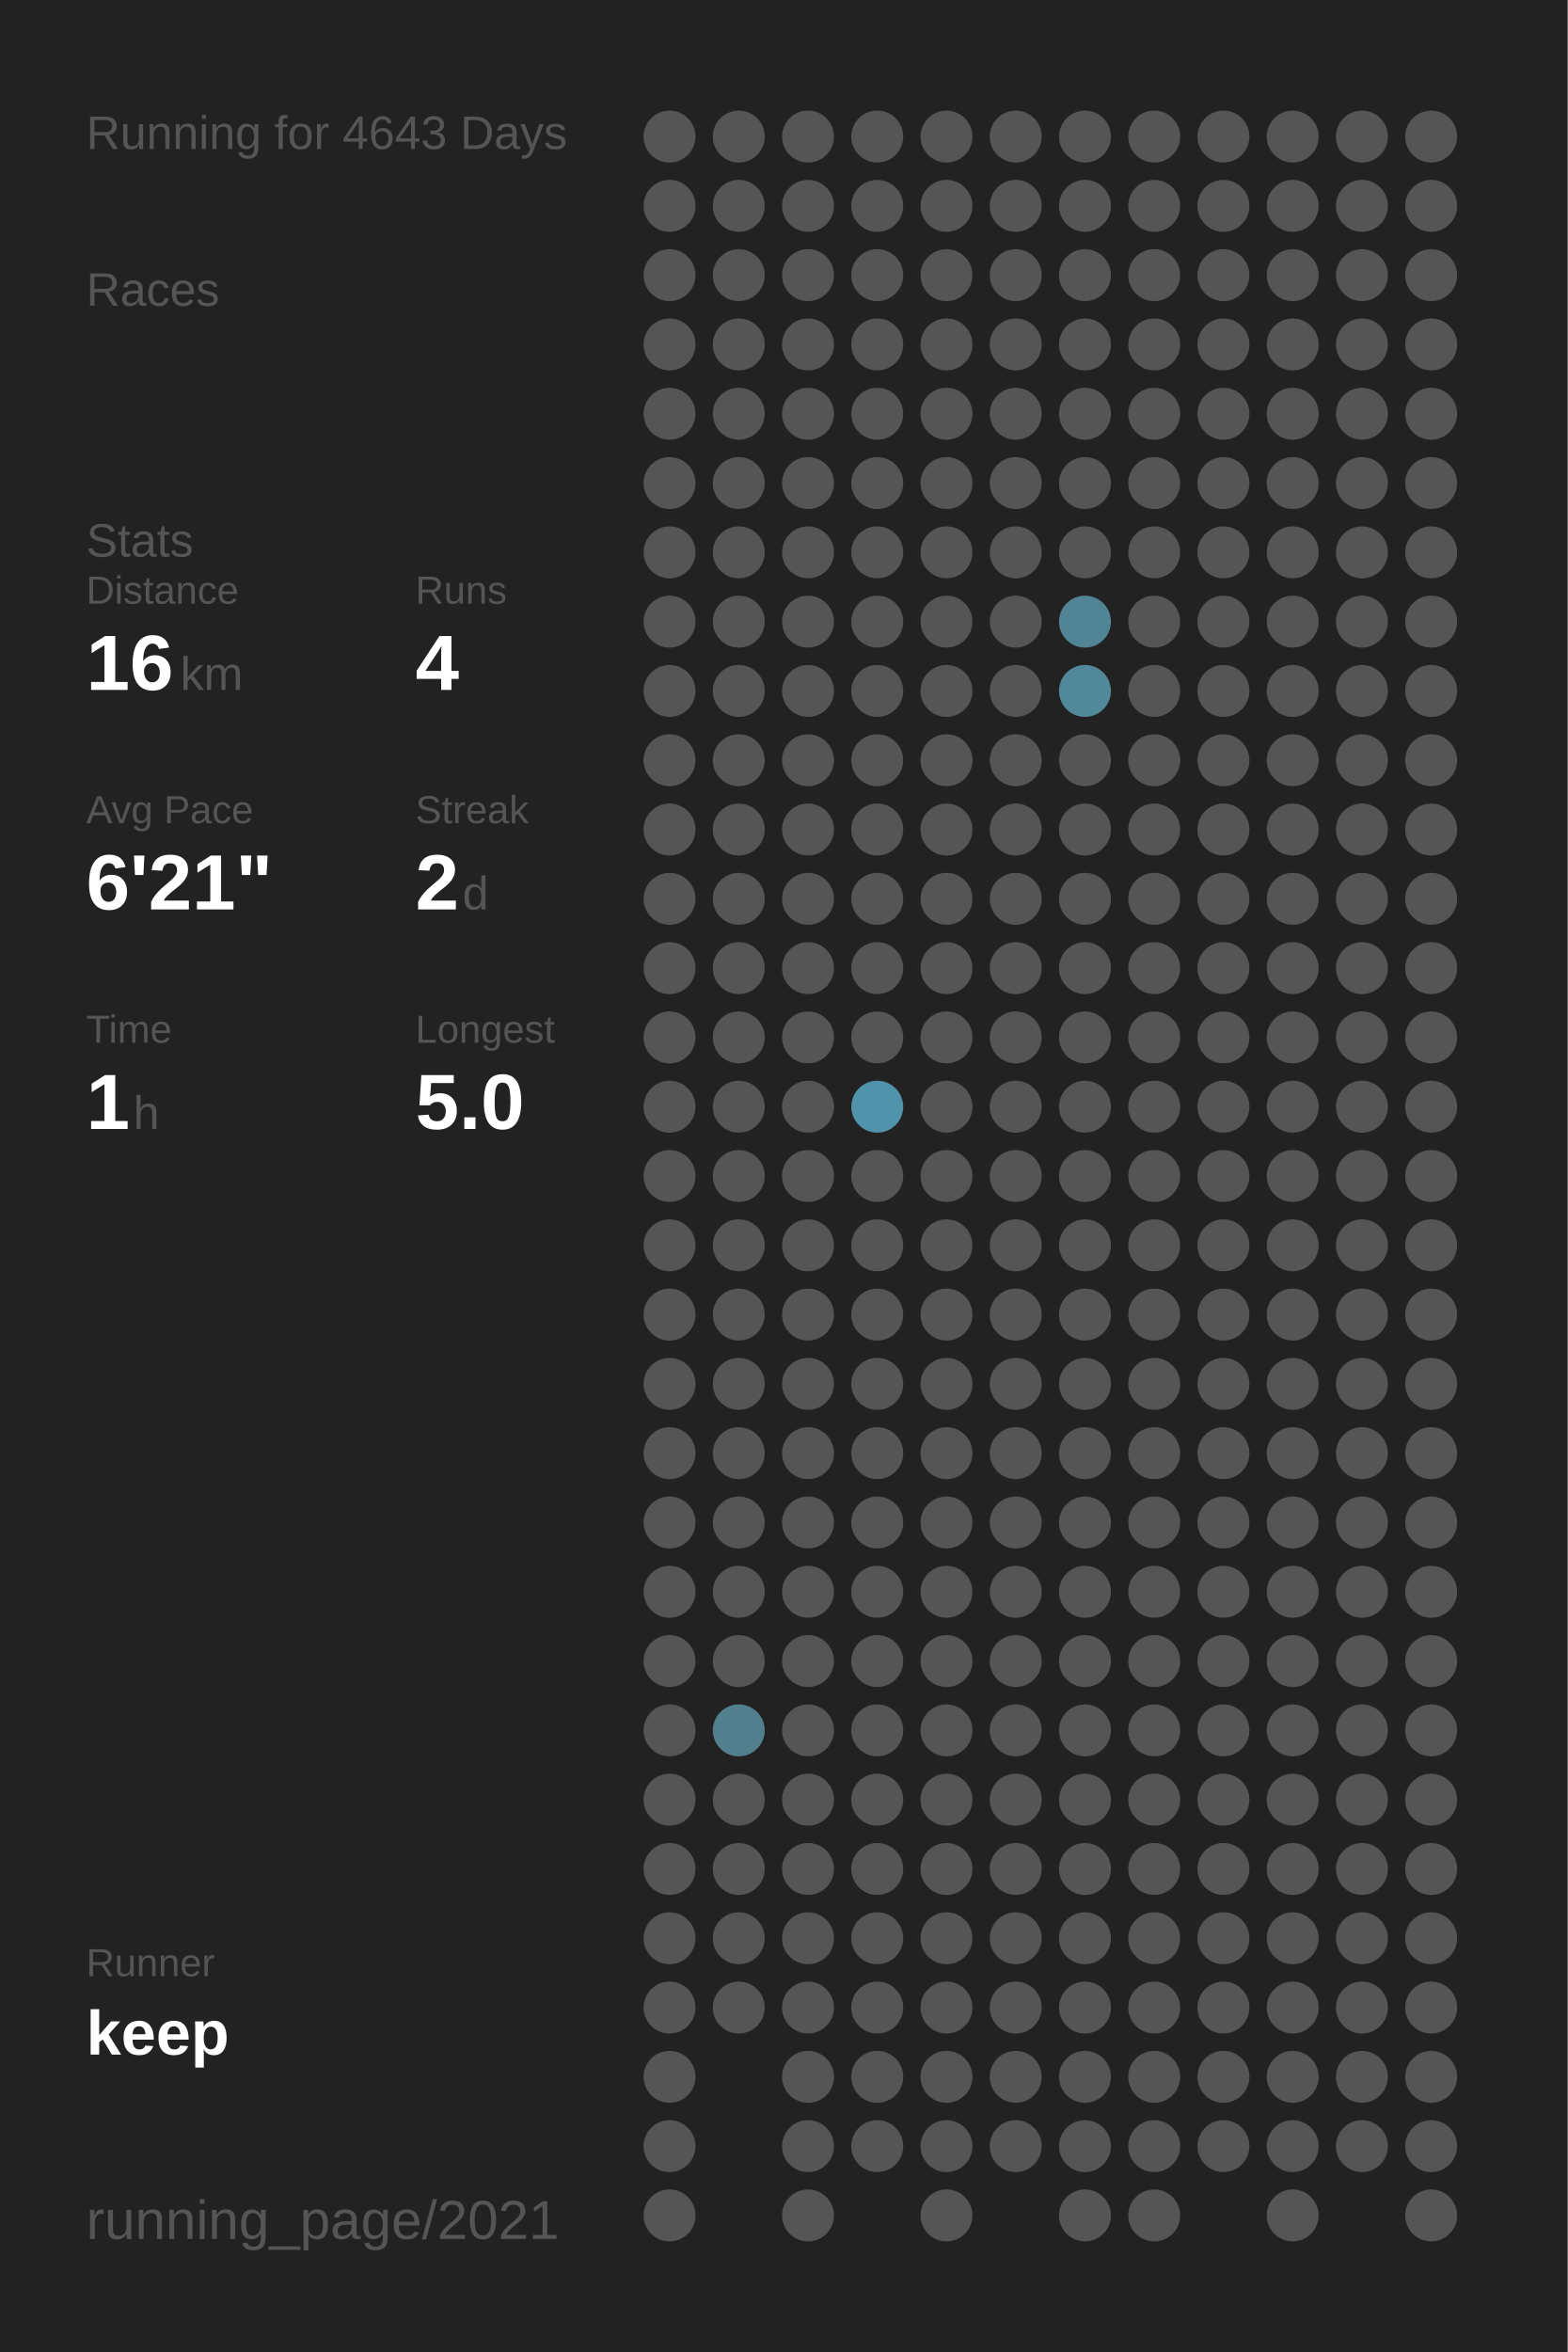
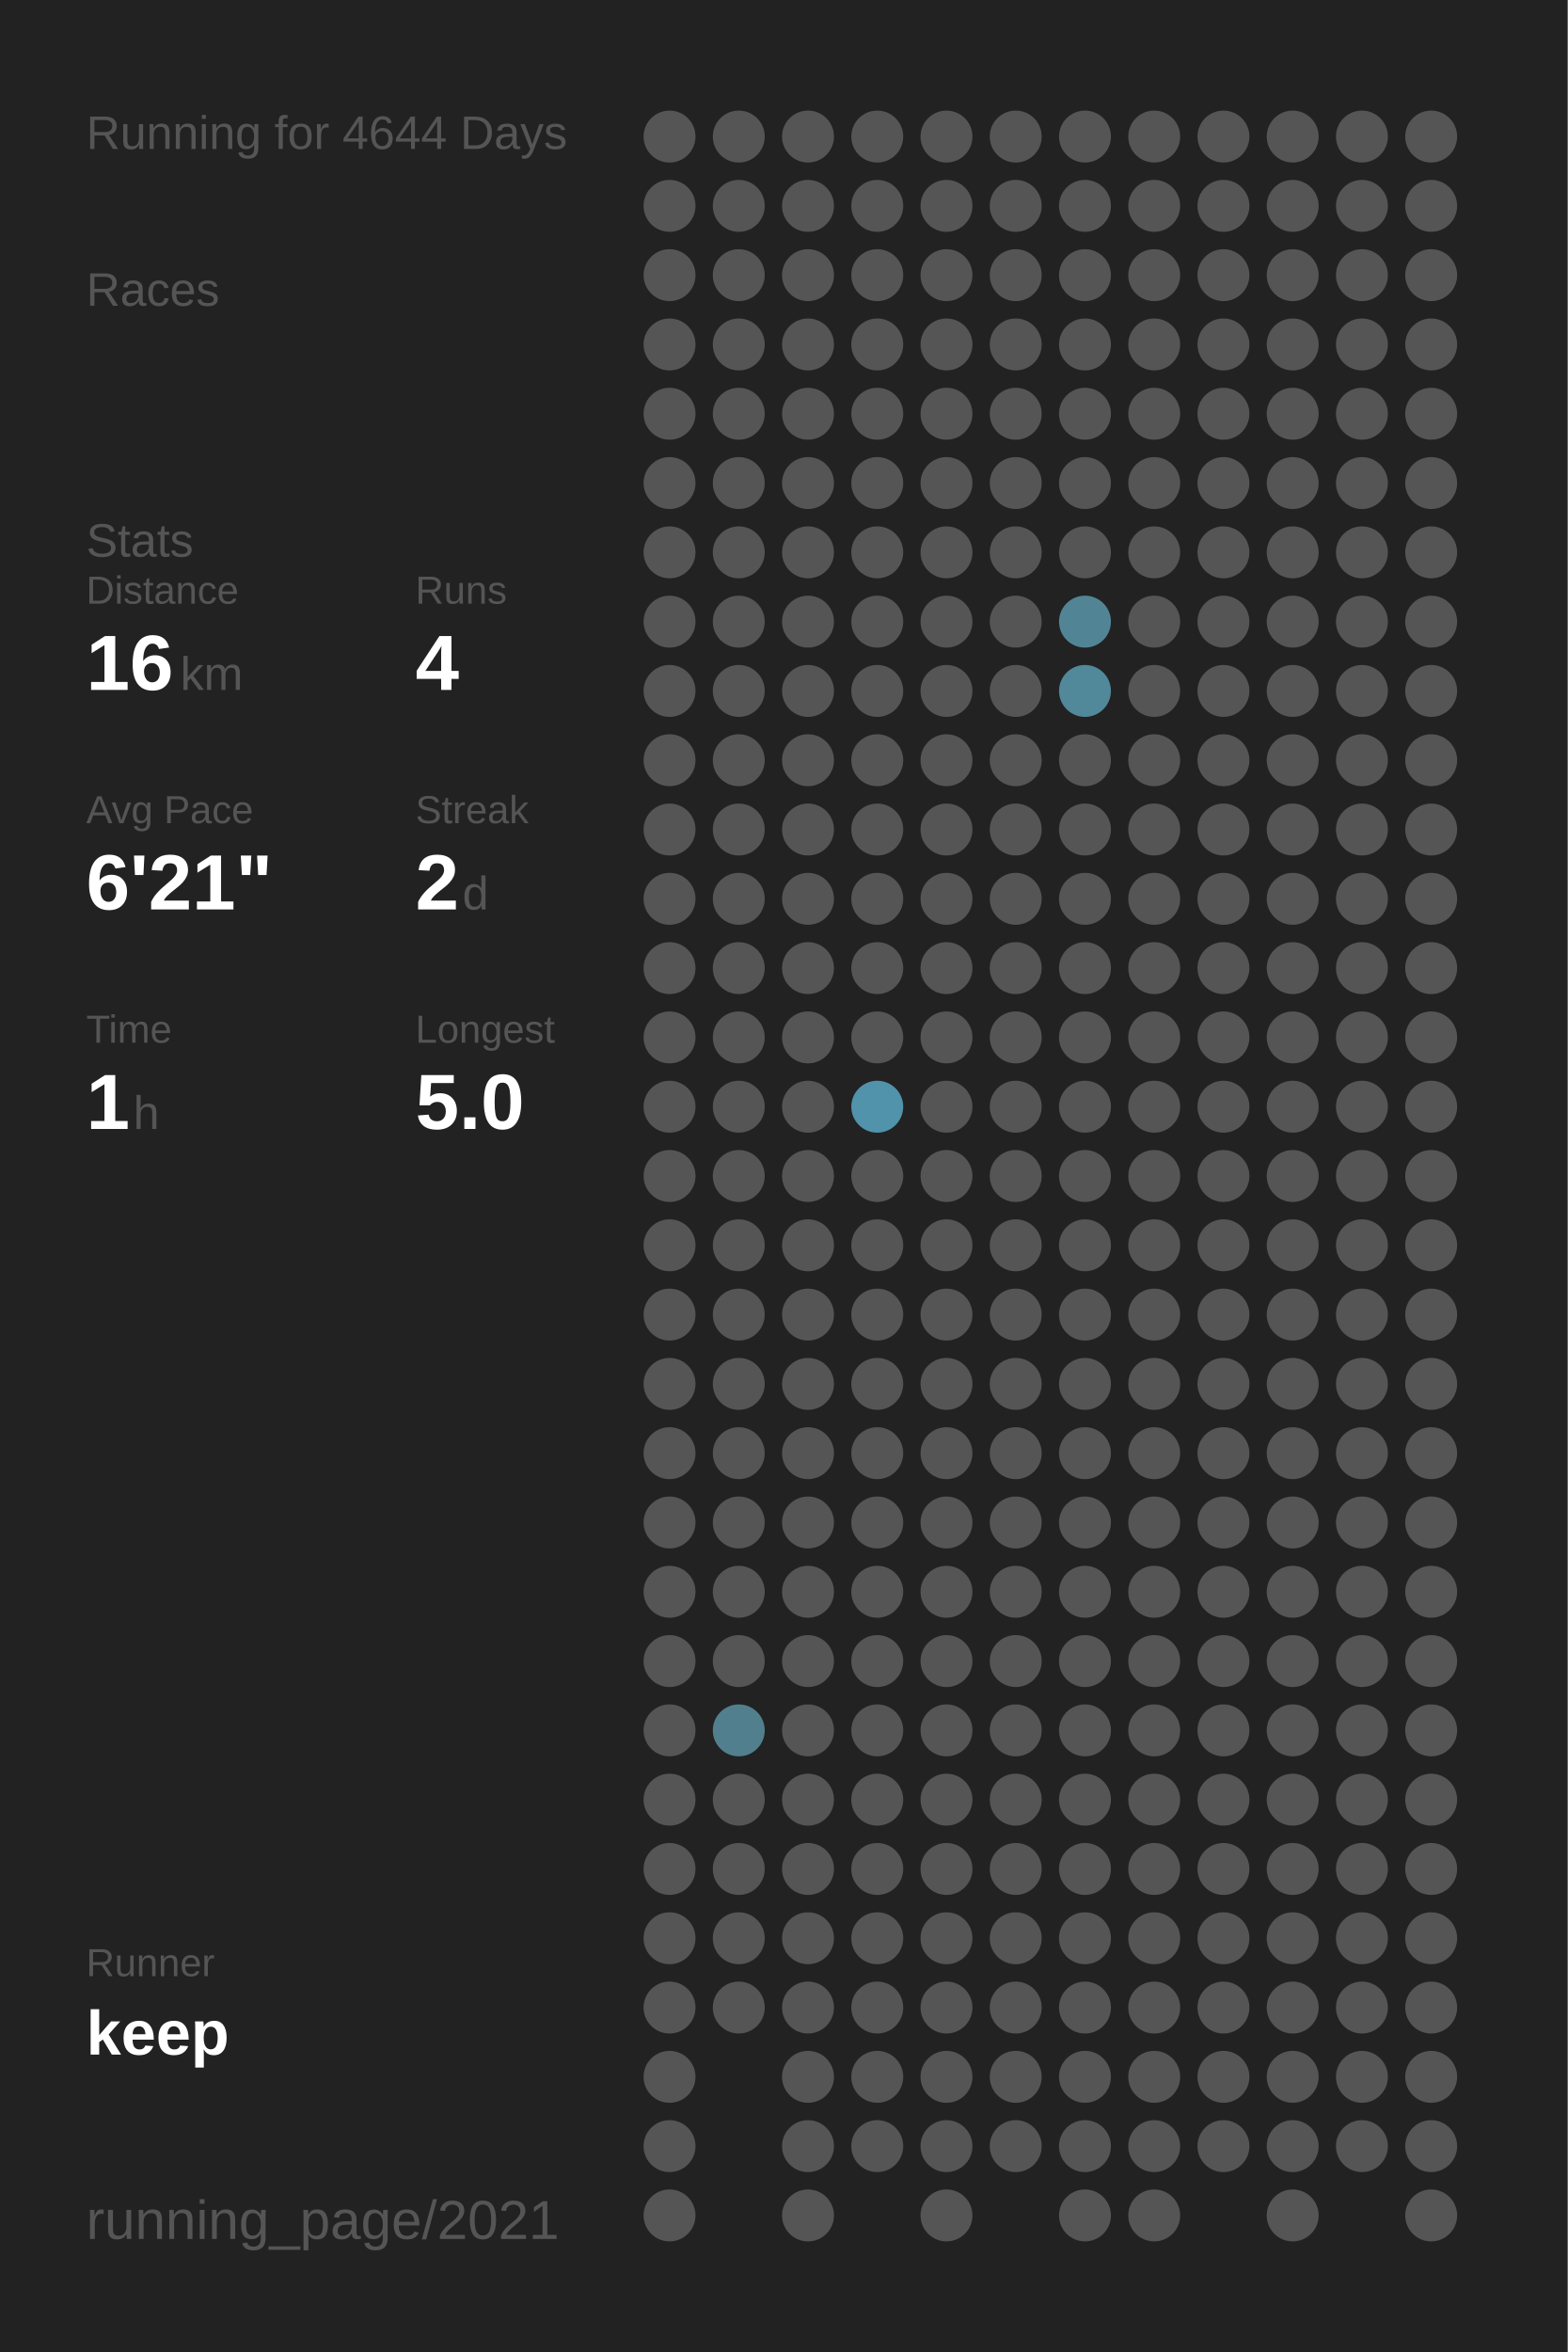
<svg xmlns="http://www.w3.org/2000/svg" baseProfile="full" height="300mm" version="1.1" viewBox="0,0,200,300" width="200mm">
  <defs />
  <rect fill="#222222" height="300" width="200" x="0" y="0" />
-   <text fill="#555555" style="font-size:6px; font-family:Arial;" x="11" y="19">Running for 4643 Days</text>
+   <text fill="#555555" style="font-size:6px; font-family:Arial;" x="11" y="19">Running for 4644 Days</text>
  <text fill="#555555" style="font-size:6px; font-family:Arial;" x="11" y="39">Races</text>
  <text fill="#555555" style="font-size:6px; font-family:Arial;" x="11" y="71">Stats</text>
  <text fill="#555555" style="font-size:5px; font-family:Arial;" x="11" y="77">Distance</text>
  <text fill="#FFFFFF" style="font-size:10px; font-family:Arial; font-weight:bold;" x="11" y="88">16</text>
  <text fill="#555555" style="font-size:6px; font-family:Arial;" x="23" y="88">km</text>
  <text fill="#555555" style="font-size:5px; font-family:Arial;" x="53" y="77">Runs</text>
  <text fill="#FFFFFF" style="font-size:10px; font-family:Arial; font-weight:bold;" x="53" y="88">4</text>
  <text fill="#555555" style="font-size:5px; font-family:Arial;" x="11" y="105">Avg Pace</text>
  <text fill="#FFFFFF" style="font-size:10px; font-family:Arial; font-weight:bold;" x="11" y="116">6'21"</text>
  <text fill="#555555" style="font-size:5px; font-family:Arial;" x="53" y="105">Streak</text>
  <text fill="#FFFFFF" style="font-size:10px; font-family:Arial; font-weight:bold;" x="53" y="116">2</text>
  <text fill="#555555" style="font-size:6px; font-family:Arial;" x="59" y="116">d</text>
  <text fill="#555555" style="font-size:5px; font-family:Arial;" x="11" y="133">Time</text>
  <text fill="#FFFFFF" style="font-size:10px; font-family:Arial; font-weight:bold;" x="11" y="144">1</text>
  <text fill="#555555" style="font-size:6px; font-family:Arial;" x="17" y="144">h</text>
  <text fill="#555555" style="font-size:5px; font-family:Arial;" x="53" y="133">Longest</text>
  <text fill="#FFFFFF" style="font-size:10px; font-family:Arial; font-weight:bold;" x="53" y="144">5.0</text>
  <text fill="#555555" style="font-size:5px; font-family:Arial;" x="11" y="252.065">Runner</text>
  <text fill="#FFFFFF" style="font-size:8px; font-family:Arial; font-weight:bold;" x="11" y="262.065">keep</text>
  <text fill="#555555" style="font-size:7px; font-family:Arial;" x="11" y="285.581">running_page/2021</text>
  <circle cx="85.417" cy="17.419" fill="#555555" r="3.312" />
  <circle cx="85.417" cy="26.258" fill="#555555" r="3.312" />
  <circle cx="85.417" cy="35.097" fill="#555555" r="3.312" />
  <circle cx="85.417" cy="43.935" fill="#555555" r="3.312" />
  <circle cx="85.417" cy="52.774" fill="#555555" r="3.312" />
  <circle cx="85.417" cy="61.613" fill="#555555" r="3.312" />
  <circle cx="85.417" cy="70.452" fill="#555555" r="3.312" />
  <circle cx="85.417" cy="79.29" fill="#555555" r="3.312" />
  <circle cx="85.417" cy="88.129" fill="#555555" r="3.312" />
  <circle cx="85.417" cy="96.968" fill="#555555" r="3.312" />
  <circle cx="85.417" cy="105.806" fill="#555555" r="3.312" />
  <circle cx="85.417" cy="114.645" fill="#555555" r="3.312" />
  <circle cx="85.417" cy="123.484" fill="#555555" r="3.312" />
  <circle cx="85.417" cy="132.323" fill="#555555" r="3.312" />
  <circle cx="85.417" cy="141.161" fill="#555555" r="3.312" />
  <circle cx="85.417" cy="150" fill="#555555" r="3.312" />
  <circle cx="85.417" cy="158.839" fill="#555555" r="3.312" />
  <circle cx="85.417" cy="167.677" fill="#555555" r="3.312" />
  <circle cx="85.417" cy="176.516" fill="#555555" r="3.312" />
  <circle cx="85.417" cy="185.355" fill="#555555" r="3.312" />
  <circle cx="85.417" cy="194.194" fill="#555555" r="3.312" />
  <circle cx="85.417" cy="203.032" fill="#555555" r="3.312" />
  <circle cx="85.417" cy="211.871" fill="#555555" r="3.312" />
  <circle cx="85.417" cy="220.71" fill="#555555" r="3.312" />
  <circle cx="85.417" cy="229.548" fill="#555555" r="3.312" />
  <circle cx="85.417" cy="238.387" fill="#555555" r="3.312" />
  <circle cx="85.417" cy="247.226" fill="#555555" r="3.312" />
  <circle cx="85.417" cy="256.065" fill="#555555" r="3.312" />
  <circle cx="85.417" cy="264.903" fill="#555555" r="3.312" />
  <circle cx="85.417" cy="273.742" fill="#555555" r="3.312" />
  <circle cx="85.417" cy="282.581" fill="#555555" r="3.312" />
  <circle cx="94.25" cy="17.419" fill="#555555" r="3.312" />
  <circle cx="94.25" cy="26.258" fill="#555555" r="3.312" />
  <circle cx="94.25" cy="35.097" fill="#555555" r="3.312" />
  <circle cx="94.25" cy="43.935" fill="#555555" r="3.312" />
  <circle cx="94.25" cy="52.774" fill="#555555" r="3.312" />
  <circle cx="94.25" cy="61.613" fill="#555555" r="3.312" />
  <circle cx="94.25" cy="70.452" fill="#555555" r="3.312" />
  <circle cx="94.25" cy="79.29" fill="#555555" r="3.312" />
  <circle cx="94.25" cy="88.129" fill="#555555" r="3.312" />
  <circle cx="94.25" cy="96.968" fill="#555555" r="3.312" />
  <circle cx="94.25" cy="105.806" fill="#555555" r="3.312" />
  <circle cx="94.25" cy="114.645" fill="#555555" r="3.312" />
  <circle cx="94.25" cy="123.484" fill="#555555" r="3.312" />
  <circle cx="94.25" cy="132.323" fill="#555555" r="3.312" />
  <circle cx="94.25" cy="141.161" fill="#555555" r="3.312" />
  <circle cx="94.25" cy="150" fill="#555555" r="3.312" />
  <circle cx="94.25" cy="158.839" fill="#555555" r="3.312" />
  <circle cx="94.25" cy="167.677" fill="#555555" r="3.312" />
  <circle cx="94.25" cy="176.516" fill="#555555" r="3.312" />
  <circle cx="94.25" cy="185.355" fill="#555555" r="3.312" />
  <circle cx="94.25" cy="194.194" fill="#555555" r="3.312" />
  <circle cx="94.25" cy="203.032" fill="#555555" r="3.312" />
  <circle cx="94.25" cy="211.871" fill="#555555" r="3.312" />
  <circle cx="94.25" cy="220.71" fill="#527f8e" r="3.312" />
  <circle cx="94.25" cy="229.548" fill="#555555" r="3.312" />
  <circle cx="94.25" cy="238.387" fill="#555555" r="3.312" />
  <circle cx="94.25" cy="247.226" fill="#555555" r="3.312" />
  <circle cx="94.25" cy="256.065" fill="#555555" r="3.312" />
  <circle cx="103.083" cy="17.419" fill="#555555" r="3.312" />
  <circle cx="103.083" cy="26.258" fill="#555555" r="3.312" />
  <circle cx="103.083" cy="35.097" fill="#555555" r="3.312" />
  <circle cx="103.083" cy="43.935" fill="#555555" r="3.312" />
  <circle cx="103.083" cy="52.774" fill="#555555" r="3.312" />
  <circle cx="103.083" cy="61.613" fill="#555555" r="3.312" />
  <circle cx="103.083" cy="70.452" fill="#555555" r="3.312" />
  <circle cx="103.083" cy="79.29" fill="#555555" r="3.312" />
  <circle cx="103.083" cy="88.129" fill="#555555" r="3.312" />
  <circle cx="103.083" cy="96.968" fill="#555555" r="3.312" />
  <circle cx="103.083" cy="105.806" fill="#555555" r="3.312" />
  <circle cx="103.083" cy="114.645" fill="#555555" r="3.312" />
  <circle cx="103.083" cy="123.484" fill="#555555" r="3.312" />
  <circle cx="103.083" cy="132.323" fill="#555555" r="3.312" />
  <circle cx="103.083" cy="141.161" fill="#555555" r="3.312" />
  <circle cx="103.083" cy="150" fill="#555555" r="3.312" />
  <circle cx="103.083" cy="158.839" fill="#555555" r="3.312" />
  <circle cx="103.083" cy="167.677" fill="#555555" r="3.312" />
  <circle cx="103.083" cy="176.516" fill="#555555" r="3.312" />
  <circle cx="103.083" cy="185.355" fill="#555555" r="3.312" />
  <circle cx="103.083" cy="194.194" fill="#555555" r="3.312" />
  <circle cx="103.083" cy="203.032" fill="#555555" r="3.312" />
  <circle cx="103.083" cy="211.871" fill="#555555" r="3.312" />
  <circle cx="103.083" cy="220.71" fill="#555555" r="3.312" />
  <circle cx="103.083" cy="229.548" fill="#555555" r="3.312" />
  <circle cx="103.083" cy="238.387" fill="#555555" r="3.312" />
  <circle cx="103.083" cy="247.226" fill="#555555" r="3.312" />
  <circle cx="103.083" cy="256.065" fill="#555555" r="3.312" />
  <circle cx="103.083" cy="264.903" fill="#555555" r="3.312" />
  <circle cx="103.083" cy="273.742" fill="#555555" r="3.312" />
  <circle cx="103.083" cy="282.581" fill="#555555" r="3.312" />
  <circle cx="111.917" cy="17.419" fill="#555555" r="3.312" />
  <circle cx="111.917" cy="26.258" fill="#555555" r="3.312" />
  <circle cx="111.917" cy="35.097" fill="#555555" r="3.312" />
  <circle cx="111.917" cy="43.935" fill="#555555" r="3.312" />
  <circle cx="111.917" cy="52.774" fill="#555555" r="3.312" />
  <circle cx="111.917" cy="61.613" fill="#555555" r="3.312" />
  <circle cx="111.917" cy="70.452" fill="#555555" r="3.312" />
  <circle cx="111.917" cy="79.29" fill="#555555" r="3.312" />
  <circle cx="111.917" cy="88.129" fill="#555555" r="3.312" />
  <circle cx="111.917" cy="96.968" fill="#555555" r="3.312" />
  <circle cx="111.917" cy="105.806" fill="#555555" r="3.312" />
  <circle cx="111.917" cy="114.645" fill="#555555" r="3.312" />
  <circle cx="111.917" cy="123.484" fill="#555555" r="3.312" />
  <circle cx="111.917" cy="132.323" fill="#555555" r="3.312" />
  <circle cx="111.917" cy="141.161" fill="#5093aa" r="3.312" />
  <circle cx="111.917" cy="150" fill="#555555" r="3.312" />
  <circle cx="111.917" cy="158.839" fill="#555555" r="3.312" />
  <circle cx="111.917" cy="167.677" fill="#555555" r="3.312" />
  <circle cx="111.917" cy="176.516" fill="#555555" r="3.312" />
  <circle cx="111.917" cy="185.355" fill="#555555" r="3.312" />
  <circle cx="111.917" cy="194.194" fill="#555555" r="3.312" />
  <circle cx="111.917" cy="203.032" fill="#555555" r="3.312" />
  <circle cx="111.917" cy="211.871" fill="#555555" r="3.312" />
  <circle cx="111.917" cy="220.71" fill="#555555" r="3.312" />
  <circle cx="111.917" cy="229.548" fill="#555555" r="3.312" />
  <circle cx="111.917" cy="238.387" fill="#555555" r="3.312" />
  <circle cx="111.917" cy="247.226" fill="#555555" r="3.312" />
  <circle cx="111.917" cy="256.065" fill="#555555" r="3.312" />
  <circle cx="111.917" cy="264.903" fill="#555555" r="3.312" />
  <circle cx="111.917" cy="273.742" fill="#555555" r="3.312" />
  <circle cx="120.75" cy="17.419" fill="#555555" r="3.312" />
  <circle cx="120.75" cy="26.258" fill="#555555" r="3.312" />
  <circle cx="120.75" cy="35.097" fill="#555555" r="3.312" />
  <circle cx="120.75" cy="43.935" fill="#555555" r="3.312" />
  <circle cx="120.75" cy="52.774" fill="#555555" r="3.312" />
  <circle cx="120.75" cy="61.613" fill="#555555" r="3.312" />
  <circle cx="120.75" cy="70.452" fill="#555555" r="3.312" />
  <circle cx="120.75" cy="79.29" fill="#555555" r="3.312" />
  <circle cx="120.75" cy="88.129" fill="#555555" r="3.312" />
  <circle cx="120.75" cy="96.968" fill="#555555" r="3.312" />
  <circle cx="120.75" cy="105.806" fill="#555555" r="3.312" />
  <circle cx="120.75" cy="114.645" fill="#555555" r="3.312" />
  <circle cx="120.75" cy="123.484" fill="#555555" r="3.312" />
  <circle cx="120.75" cy="132.323" fill="#555555" r="3.312" />
  <circle cx="120.75" cy="141.161" fill="#555555" r="3.312" />
  <circle cx="120.75" cy="150" fill="#555555" r="3.312" />
  <circle cx="120.75" cy="158.839" fill="#555555" r="3.312" />
  <circle cx="120.75" cy="167.677" fill="#555555" r="3.312" />
  <circle cx="120.75" cy="176.516" fill="#555555" r="3.312" />
  <circle cx="120.75" cy="185.355" fill="#555555" r="3.312" />
  <circle cx="120.75" cy="194.194" fill="#555555" r="3.312" />
  <circle cx="120.75" cy="203.032" fill="#555555" r="3.312" />
  <circle cx="120.75" cy="211.871" fill="#555555" r="3.312" />
  <circle cx="120.75" cy="220.71" fill="#555555" r="3.312" />
  <circle cx="120.75" cy="229.548" fill="#555555" r="3.312" />
  <circle cx="120.75" cy="238.387" fill="#555555" r="3.312" />
  <circle cx="120.75" cy="247.226" fill="#555555" r="3.312" />
  <circle cx="120.75" cy="256.065" fill="#555555" r="3.312" />
  <circle cx="120.75" cy="264.903" fill="#555555" r="3.312" />
  <circle cx="120.75" cy="273.742" fill="#555555" r="3.312" />
  <circle cx="120.75" cy="282.581" fill="#555555" r="3.312" />
  <circle cx="129.583" cy="17.419" fill="#555555" r="3.312" />
  <circle cx="129.583" cy="26.258" fill="#555555" r="3.312" />
  <circle cx="129.583" cy="35.097" fill="#555555" r="3.312" />
  <circle cx="129.583" cy="43.935" fill="#555555" r="3.312" />
  <circle cx="129.583" cy="52.774" fill="#555555" r="3.312" />
  <circle cx="129.583" cy="61.613" fill="#555555" r="3.312" />
  <circle cx="129.583" cy="70.452" fill="#555555" r="3.312" />
  <circle cx="129.583" cy="79.29" fill="#555555" r="3.312" />
  <circle cx="129.583" cy="88.129" fill="#555555" r="3.312" />
  <circle cx="129.583" cy="96.968" fill="#555555" r="3.312" />
  <circle cx="129.583" cy="105.806" fill="#555555" r="3.312" />
  <circle cx="129.583" cy="114.645" fill="#555555" r="3.312" />
  <circle cx="129.583" cy="123.484" fill="#555555" r="3.312" />
  <circle cx="129.583" cy="132.323" fill="#555555" r="3.312" />
  <circle cx="129.583" cy="141.161" fill="#555555" r="3.312" />
  <circle cx="129.583" cy="150" fill="#555555" r="3.312" />
  <circle cx="129.583" cy="158.839" fill="#555555" r="3.312" />
  <circle cx="129.583" cy="167.677" fill="#555555" r="3.312" />
  <circle cx="129.583" cy="176.516" fill="#555555" r="3.312" />
  <circle cx="129.583" cy="185.355" fill="#555555" r="3.312" />
  <circle cx="129.583" cy="194.194" fill="#555555" r="3.312" />
  <circle cx="129.583" cy="203.032" fill="#555555" r="3.312" />
  <circle cx="129.583" cy="211.871" fill="#555555" r="3.312" />
  <circle cx="129.583" cy="220.71" fill="#555555" r="3.312" />
  <circle cx="129.583" cy="229.548" fill="#555555" r="3.312" />
  <circle cx="129.583" cy="238.387" fill="#555555" r="3.312" />
  <circle cx="129.583" cy="247.226" fill="#555555" r="3.312" />
  <circle cx="129.583" cy="256.065" fill="#555555" r="3.312" />
  <circle cx="129.583" cy="264.903" fill="#555555" r="3.312" />
  <circle cx="129.583" cy="273.742" fill="#555555" r="3.312" />
  <circle cx="138.417" cy="17.419" fill="#555555" r="3.312" />
  <circle cx="138.417" cy="26.258" fill="#555555" r="3.312" />
  <circle cx="138.417" cy="35.097" fill="#555555" r="3.312" />
  <circle cx="138.417" cy="43.935" fill="#555555" r="3.312" />
  <circle cx="138.417" cy="52.774" fill="#555555" r="3.312" />
  <circle cx="138.417" cy="61.613" fill="#555555" r="3.312" />
  <circle cx="138.417" cy="70.452" fill="#555555" r="3.312" />
  <circle cx="138.417" cy="79.29" fill="#518596" r="3.312" />
  <circle cx="138.417" cy="88.129" fill="#51889a" r="3.312" />
  <circle cx="138.417" cy="96.968" fill="#555555" r="3.312" />
  <circle cx="138.417" cy="105.806" fill="#555555" r="3.312" />
  <circle cx="138.417" cy="114.645" fill="#555555" r="3.312" />
  <circle cx="138.417" cy="123.484" fill="#555555" r="3.312" />
  <circle cx="138.417" cy="132.323" fill="#555555" r="3.312" />
  <circle cx="138.417" cy="141.161" fill="#555555" r="3.312" />
  <circle cx="138.417" cy="150" fill="#555555" r="3.312" />
  <circle cx="138.417" cy="158.839" fill="#555555" r="3.312" />
  <circle cx="138.417" cy="167.677" fill="#555555" r="3.312" />
  <circle cx="138.417" cy="176.516" fill="#555555" r="3.312" />
  <circle cx="138.417" cy="185.355" fill="#555555" r="3.312" />
  <circle cx="138.417" cy="194.194" fill="#555555" r="3.312" />
  <circle cx="138.417" cy="203.032" fill="#555555" r="3.312" />
  <circle cx="138.417" cy="211.871" fill="#555555" r="3.312" />
  <circle cx="138.417" cy="220.71" fill="#555555" r="3.312" />
  <circle cx="138.417" cy="229.548" fill="#555555" r="3.312" />
  <circle cx="138.417" cy="238.387" fill="#555555" r="3.312" />
  <circle cx="138.417" cy="247.226" fill="#555555" r="3.312" />
  <circle cx="138.417" cy="256.065" fill="#555555" r="3.312" />
  <circle cx="138.417" cy="264.903" fill="#555555" r="3.312" />
  <circle cx="138.417" cy="273.742" fill="#555555" r="3.312" />
  <circle cx="138.417" cy="282.581" fill="#555555" r="3.312" />
  <circle cx="147.25" cy="17.419" fill="#555555" r="3.312" />
  <circle cx="147.25" cy="26.258" fill="#555555" r="3.312" />
  <circle cx="147.25" cy="35.097" fill="#555555" r="3.312" />
  <circle cx="147.25" cy="43.935" fill="#555555" r="3.312" />
  <circle cx="147.25" cy="52.774" fill="#555555" r="3.312" />
  <circle cx="147.25" cy="61.613" fill="#555555" r="3.312" />
  <circle cx="147.25" cy="70.452" fill="#555555" r="3.312" />
  <circle cx="147.25" cy="79.29" fill="#555555" r="3.312" />
  <circle cx="147.25" cy="88.129" fill="#555555" r="3.312" />
  <circle cx="147.25" cy="96.968" fill="#555555" r="3.312" />
  <circle cx="147.25" cy="105.806" fill="#555555" r="3.312" />
  <circle cx="147.25" cy="114.645" fill="#555555" r="3.312" />
  <circle cx="147.25" cy="123.484" fill="#555555" r="3.312" />
  <circle cx="147.25" cy="132.323" fill="#555555" r="3.312" />
  <circle cx="147.25" cy="141.161" fill="#555555" r="3.312" />
  <circle cx="147.25" cy="150" fill="#555555" r="3.312" />
  <circle cx="147.25" cy="158.839" fill="#555555" r="3.312" />
  <circle cx="147.25" cy="167.677" fill="#555555" r="3.312" />
  <circle cx="147.25" cy="176.516" fill="#555555" r="3.312" />
  <circle cx="147.25" cy="185.355" fill="#555555" r="3.312" />
  <circle cx="147.25" cy="194.194" fill="#555555" r="3.312" />
  <circle cx="147.25" cy="203.032" fill="#555555" r="3.312" />
  <circle cx="147.25" cy="211.871" fill="#555555" r="3.312" />
  <circle cx="147.25" cy="220.71" fill="#555555" r="3.312" />
  <circle cx="147.25" cy="229.548" fill="#555555" r="3.312" />
  <circle cx="147.25" cy="238.387" fill="#555555" r="3.312" />
  <circle cx="147.25" cy="247.226" fill="#555555" r="3.312" />
  <circle cx="147.25" cy="256.065" fill="#555555" r="3.312" />
  <circle cx="147.25" cy="264.903" fill="#555555" r="3.312" />
  <circle cx="147.25" cy="273.742" fill="#555555" r="3.312" />
  <circle cx="147.25" cy="282.581" fill="#555555" r="3.312" />
  <circle cx="156.083" cy="17.419" fill="#555555" r="3.312" />
  <circle cx="156.083" cy="26.258" fill="#555555" r="3.312" />
  <circle cx="156.083" cy="35.097" fill="#555555" r="3.312" />
  <circle cx="156.083" cy="43.935" fill="#555555" r="3.312" />
  <circle cx="156.083" cy="52.774" fill="#555555" r="3.312" />
  <circle cx="156.083" cy="61.613" fill="#555555" r="3.312" />
  <circle cx="156.083" cy="70.452" fill="#555555" r="3.312" />
  <circle cx="156.083" cy="79.29" fill="#555555" r="3.312" />
  <circle cx="156.083" cy="88.129" fill="#555555" r="3.312" />
  <circle cx="156.083" cy="96.968" fill="#555555" r="3.312" />
  <circle cx="156.083" cy="105.806" fill="#555555" r="3.312" />
  <circle cx="156.083" cy="114.645" fill="#555555" r="3.312" />
  <circle cx="156.083" cy="123.484" fill="#555555" r="3.312" />
  <circle cx="156.083" cy="132.323" fill="#555555" r="3.312" />
  <circle cx="156.083" cy="141.161" fill="#555555" r="3.312" />
  <circle cx="156.083" cy="150" fill="#555555" r="3.312" />
  <circle cx="156.083" cy="158.839" fill="#555555" r="3.312" />
  <circle cx="156.083" cy="167.677" fill="#555555" r="3.312" />
  <circle cx="156.083" cy="176.516" fill="#555555" r="3.312" />
  <circle cx="156.083" cy="185.355" fill="#555555" r="3.312" />
  <circle cx="156.083" cy="194.194" fill="#555555" r="3.312" />
  <circle cx="156.083" cy="203.032" fill="#555555" r="3.312" />
  <circle cx="156.083" cy="211.871" fill="#555555" r="3.312" />
  <circle cx="156.083" cy="220.71" fill="#555555" r="3.312" />
  <circle cx="156.083" cy="229.548" fill="#555555" r="3.312" />
  <circle cx="156.083" cy="238.387" fill="#555555" r="3.312" />
  <circle cx="156.083" cy="247.226" fill="#555555" r="3.312" />
  <circle cx="156.083" cy="256.065" fill="#555555" r="3.312" />
  <circle cx="156.083" cy="264.903" fill="#555555" r="3.312" />
  <circle cx="156.083" cy="273.742" fill="#555555" r="3.312" />
  <circle cx="164.917" cy="17.419" fill="#555555" r="3.312" />
  <circle cx="164.917" cy="26.258" fill="#555555" r="3.312" />
  <circle cx="164.917" cy="35.097" fill="#555555" r="3.312" />
  <circle cx="164.917" cy="43.935" fill="#555555" r="3.312" />
  <circle cx="164.917" cy="52.774" fill="#555555" r="3.312" />
  <circle cx="164.917" cy="61.613" fill="#555555" r="3.312" />
  <circle cx="164.917" cy="70.452" fill="#555555" r="3.312" />
  <circle cx="164.917" cy="79.29" fill="#555555" r="3.312" />
  <circle cx="164.917" cy="88.129" fill="#555555" r="3.312" />
  <circle cx="164.917" cy="96.968" fill="#555555" r="3.312" />
  <circle cx="164.917" cy="105.806" fill="#555555" r="3.312" />
  <circle cx="164.917" cy="114.645" fill="#555555" r="3.312" />
  <circle cx="164.917" cy="123.484" fill="#555555" r="3.312" />
  <circle cx="164.917" cy="132.323" fill="#555555" r="3.312" />
  <circle cx="164.917" cy="141.161" fill="#555555" r="3.312" />
  <circle cx="164.917" cy="150" fill="#555555" r="3.312" />
  <circle cx="164.917" cy="158.839" fill="#555555" r="3.312" />
  <circle cx="164.917" cy="167.677" fill="#555555" r="3.312" />
  <circle cx="164.917" cy="176.516" fill="#555555" r="3.312" />
  <circle cx="164.917" cy="185.355" fill="#555555" r="3.312" />
  <circle cx="164.917" cy="194.194" fill="#555555" r="3.312" />
  <circle cx="164.917" cy="203.032" fill="#555555" r="3.312" />
  <circle cx="164.917" cy="211.871" fill="#555555" r="3.312" />
  <circle cx="164.917" cy="220.71" fill="#555555" r="3.312" />
  <circle cx="164.917" cy="229.548" fill="#555555" r="3.312" />
  <circle cx="164.917" cy="238.387" fill="#555555" r="3.312" />
  <circle cx="164.917" cy="247.226" fill="#555555" r="3.312" />
  <circle cx="164.917" cy="256.065" fill="#555555" r="3.312" />
  <circle cx="164.917" cy="264.903" fill="#555555" r="3.312" />
  <circle cx="164.917" cy="273.742" fill="#555555" r="3.312" />
  <circle cx="164.917" cy="282.581" fill="#555555" r="3.312" />
  <circle cx="173.75" cy="17.419" fill="#555555" r="3.312" />
  <circle cx="173.75" cy="26.258" fill="#555555" r="3.312" />
  <circle cx="173.75" cy="35.097" fill="#555555" r="3.312" />
  <circle cx="173.75" cy="43.935" fill="#555555" r="3.312" />
  <circle cx="173.75" cy="52.774" fill="#555555" r="3.312" />
  <circle cx="173.75" cy="61.613" fill="#555555" r="3.312" />
  <circle cx="173.75" cy="70.452" fill="#555555" r="3.312" />
  <circle cx="173.75" cy="79.29" fill="#555555" r="3.312" />
  <circle cx="173.75" cy="88.129" fill="#555555" r="3.312" />
  <circle cx="173.75" cy="96.968" fill="#555555" r="3.312" />
  <circle cx="173.75" cy="105.806" fill="#555555" r="3.312" />
  <circle cx="173.75" cy="114.645" fill="#555555" r="3.312" />
  <circle cx="173.75" cy="123.484" fill="#555555" r="3.312" />
  <circle cx="173.75" cy="132.323" fill="#555555" r="3.312" />
  <circle cx="173.75" cy="141.161" fill="#555555" r="3.312" />
  <circle cx="173.75" cy="150" fill="#555555" r="3.312" />
  <circle cx="173.75" cy="158.839" fill="#555555" r="3.312" />
  <circle cx="173.75" cy="167.677" fill="#555555" r="3.312" />
  <circle cx="173.75" cy="176.516" fill="#555555" r="3.312" />
  <circle cx="173.75" cy="185.355" fill="#555555" r="3.312" />
  <circle cx="173.75" cy="194.194" fill="#555555" r="3.312" />
  <circle cx="173.75" cy="203.032" fill="#555555" r="3.312" />
  <circle cx="173.75" cy="211.871" fill="#555555" r="3.312" />
  <circle cx="173.75" cy="220.71" fill="#555555" r="3.312" />
  <circle cx="173.75" cy="229.548" fill="#555555" r="3.312" />
  <circle cx="173.75" cy="238.387" fill="#555555" r="3.312" />
  <circle cx="173.75" cy="247.226" fill="#555555" r="3.312" />
  <circle cx="173.75" cy="256.065" fill="#555555" r="3.312" />
  <circle cx="173.75" cy="264.903" fill="#555555" r="3.312" />
  <circle cx="173.75" cy="273.742" fill="#555555" r="3.312" />
  <circle cx="182.583" cy="17.419" fill="#555555" r="3.312" />
  <circle cx="182.583" cy="26.258" fill="#555555" r="3.312" />
  <circle cx="182.583" cy="35.097" fill="#555555" r="3.312" />
  <circle cx="182.583" cy="43.935" fill="#555555" r="3.312" />
  <circle cx="182.583" cy="52.774" fill="#555555" r="3.312" />
  <circle cx="182.583" cy="61.613" fill="#555555" r="3.312" />
  <circle cx="182.583" cy="70.452" fill="#555555" r="3.312" />
  <circle cx="182.583" cy="79.29" fill="#555555" r="3.312" />
  <circle cx="182.583" cy="88.129" fill="#555555" r="3.312" />
  <circle cx="182.583" cy="96.968" fill="#555555" r="3.312" />
  <circle cx="182.583" cy="105.806" fill="#555555" r="3.312" />
  <circle cx="182.583" cy="114.645" fill="#555555" r="3.312" />
  <circle cx="182.583" cy="123.484" fill="#555555" r="3.312" />
  <circle cx="182.583" cy="132.323" fill="#555555" r="3.312" />
  <circle cx="182.583" cy="141.161" fill="#555555" r="3.312" />
  <circle cx="182.583" cy="150" fill="#555555" r="3.312" />
  <circle cx="182.583" cy="158.839" fill="#555555" r="3.312" />
  <circle cx="182.583" cy="167.677" fill="#555555" r="3.312" />
  <circle cx="182.583" cy="176.516" fill="#555555" r="3.312" />
  <circle cx="182.583" cy="185.355" fill="#555555" r="3.312" />
  <circle cx="182.583" cy="194.194" fill="#555555" r="3.312" />
  <circle cx="182.583" cy="203.032" fill="#555555" r="3.312" />
  <circle cx="182.583" cy="211.871" fill="#555555" r="3.312" />
  <circle cx="182.583" cy="220.71" fill="#555555" r="3.312" />
  <circle cx="182.583" cy="229.548" fill="#555555" r="3.312" />
  <circle cx="182.583" cy="238.387" fill="#555555" r="3.312" />
  <circle cx="182.583" cy="247.226" fill="#555555" r="3.312" />
  <circle cx="182.583" cy="256.065" fill="#555555" r="3.312" />
  <circle cx="182.583" cy="264.903" fill="#555555" r="3.312" />
  <circle cx="182.583" cy="273.742" fill="#555555" r="3.312" />
  <circle cx="182.583" cy="282.581" fill="#555555" r="3.312" />
</svg>
